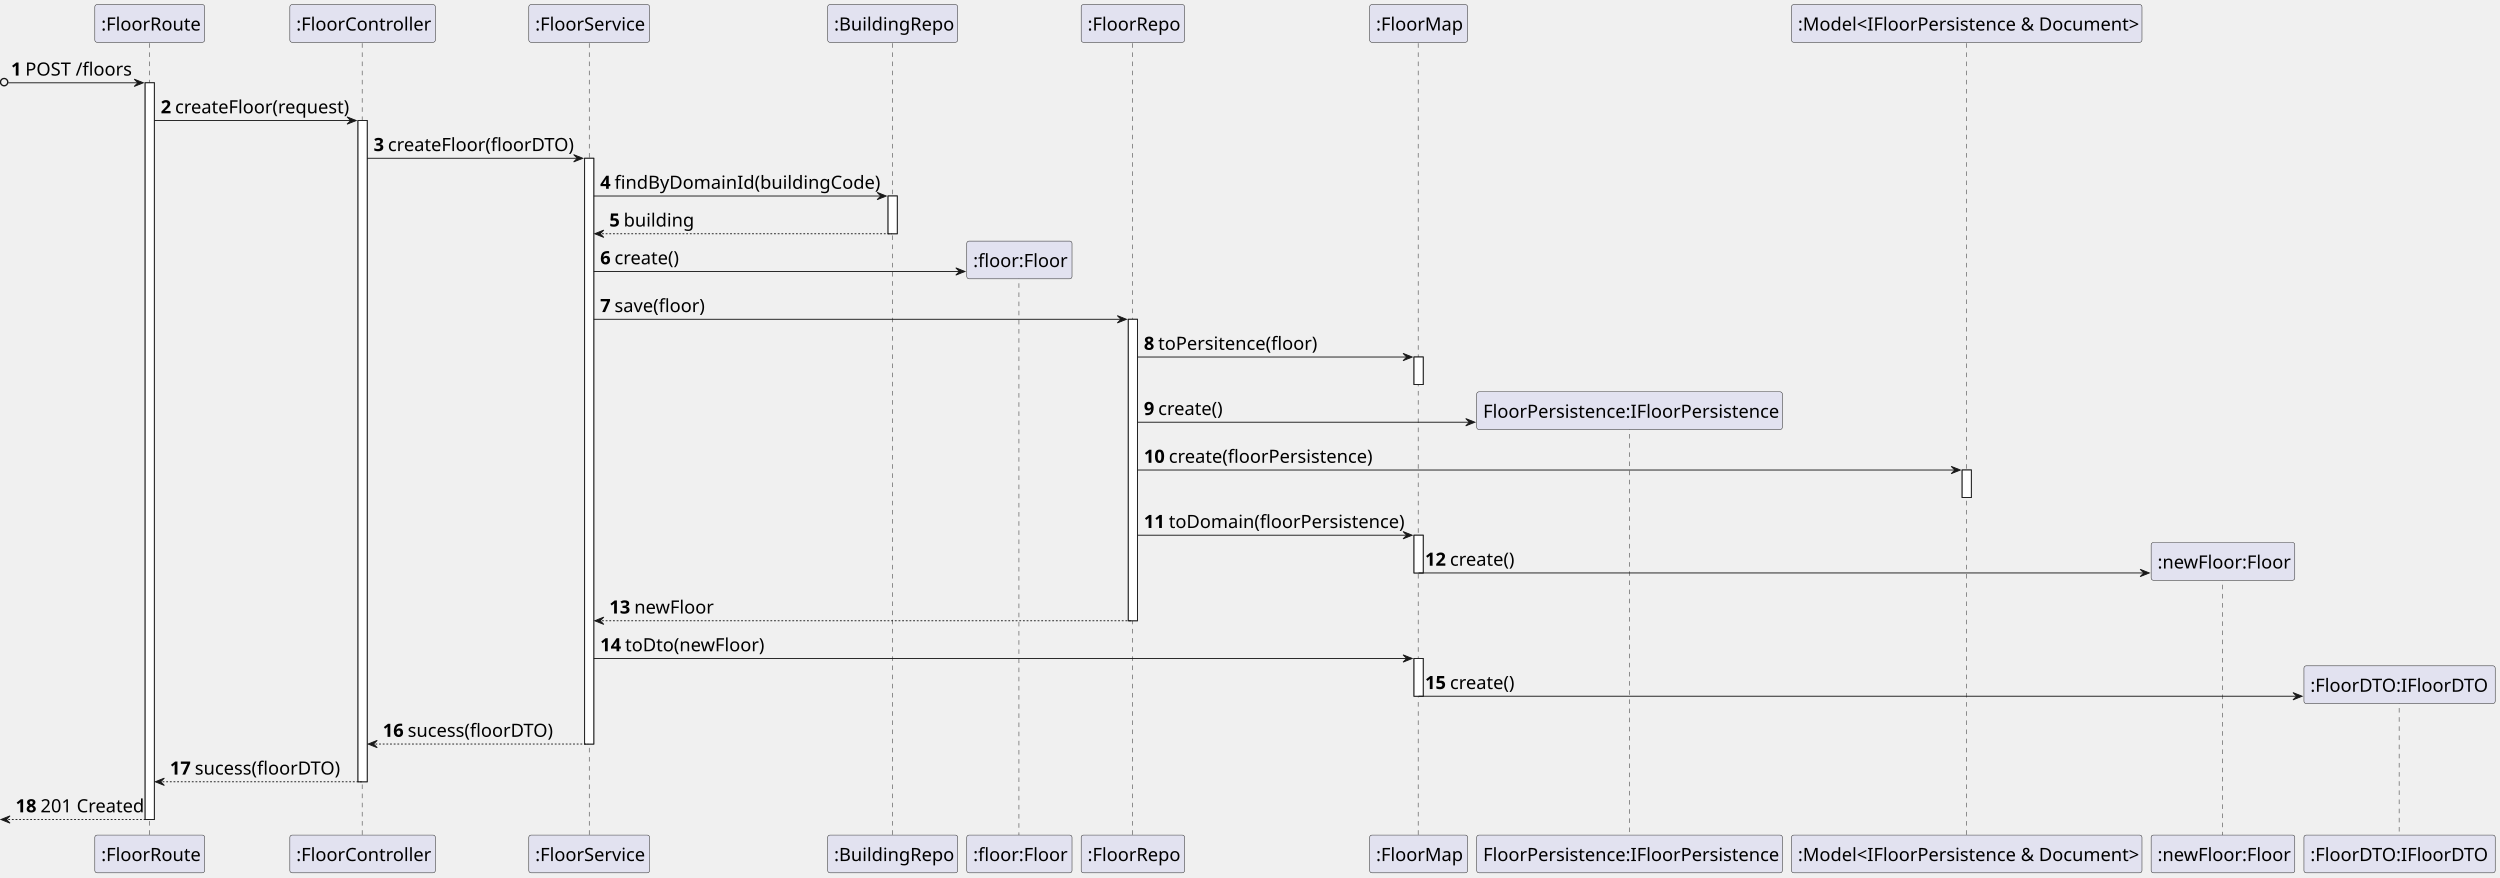
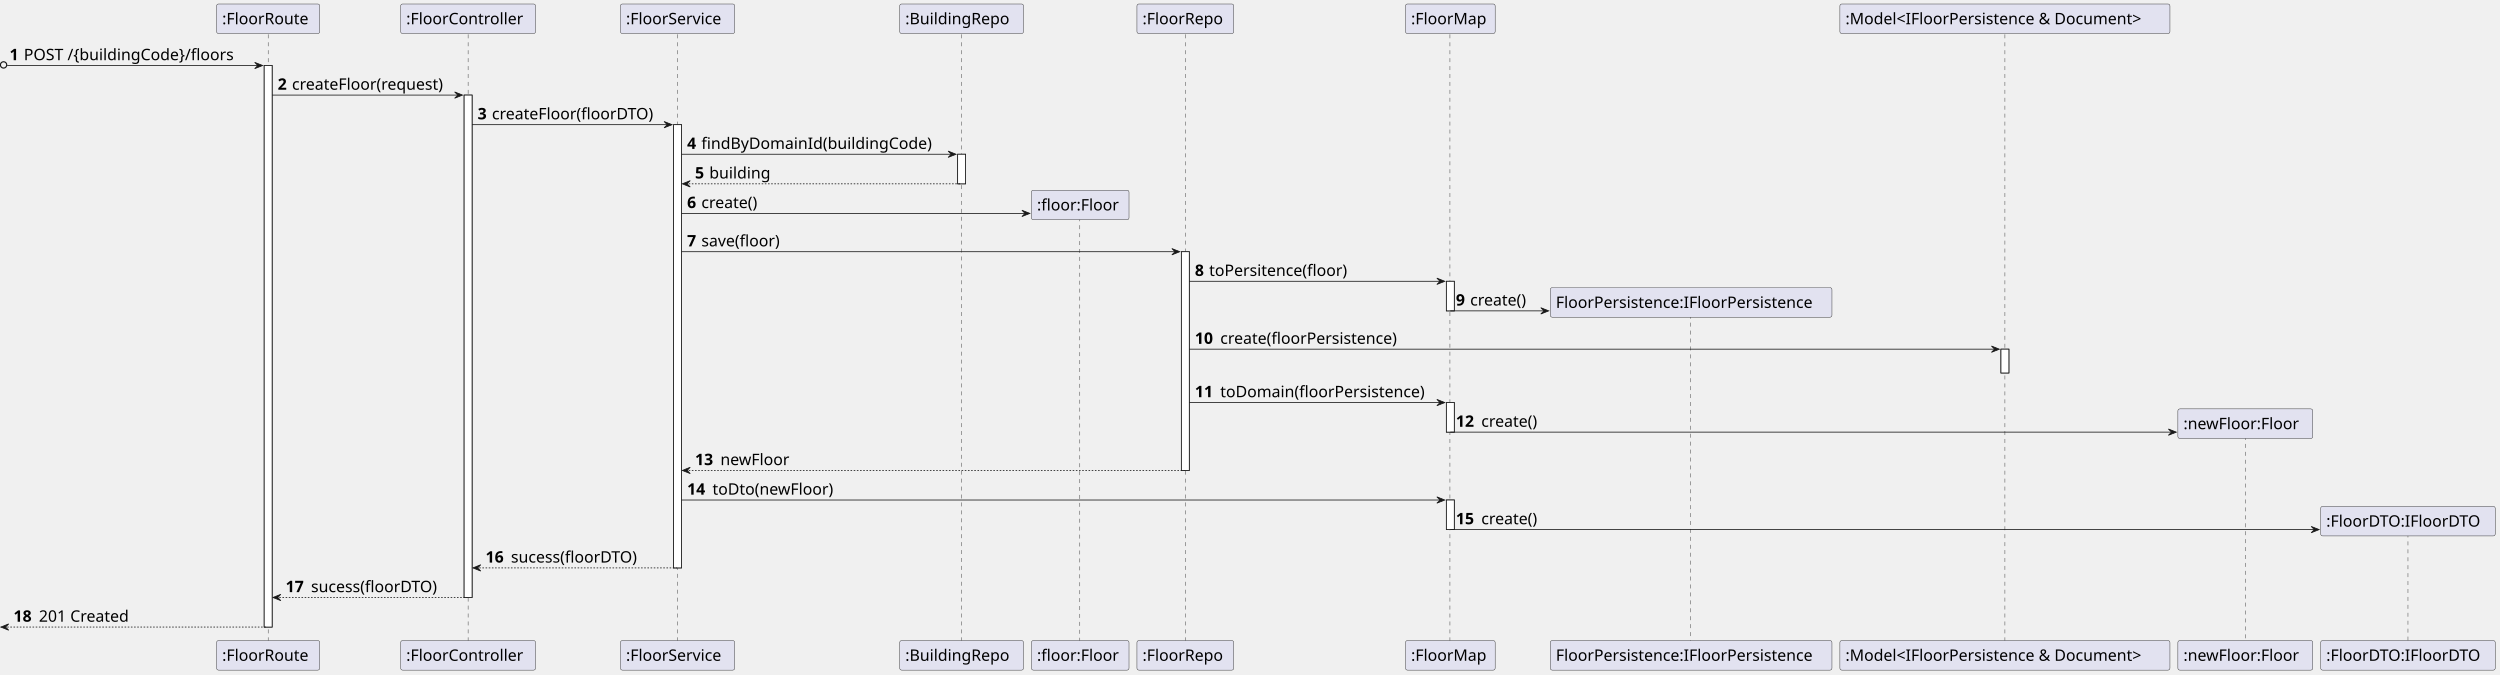
- <svg xmlns="http://www.w3.org/2000/svg" contentStyleType="text/css" height="959px" preserveAspectRatio="none" style="width:2732px;height:959px;background:#FFFFFF;" version="1.1" viewBox="0 0 2732 959" width="2732px" zoomAndPan="magnify">
+ <svg xmlns="http://www.w3.org/2000/svg" contentStyleType="text/css" height="850px" preserveAspectRatio="none" style="width:3151px;height:850px;background:#FFFFFF;" version="1.1" viewBox="0 0 3151 850" width="3151px" zoomAndPan="magnify">
  <defs />
  <g>
-     <rect fill="#FFFFFF" height="805.08" style="stroke:#181818;stroke-width:1.0;" width="10" x="158.625" y="90.48" />
-     <rect fill="#FFFFFF" height="722.6" style="stroke:#181818;stroke-width:1.0;" width="10" x="391.25" y="131.72" />
-     <rect fill="#FFFFFF" height="640.12" style="stroke:#181818;stroke-width:1.0;" width="10" x="638.875" y="172.96" />
-     <rect fill="#FFFFFF" height="41.24" style="stroke:#181818;stroke-width:1.0;" width="10" x="970.5" y="214.2" />
-     <rect fill="#FFFFFF" height="329.44" style="stroke:#181818;stroke-width:1.0;" width="10" x="1233" y="348.92" />
-     <rect fill="#FFFFFF" height="30" style="stroke:#181818;stroke-width:1.0;" width="10" x="1545.25" y="390.16" />
-     <rect fill="#FFFFFF" height="41.24" style="stroke:#181818;stroke-width:1.0;" width="10" x="1545.25" y="584.88" />
-     <rect fill="#FFFFFF" height="41.24" style="stroke:#181818;stroke-width:1.0;" width="10" x="1545.25" y="719.6" />
-     <rect fill="#FFFFFF" height="30" style="stroke:#181818;stroke-width:1.0;" width="10" x="2144.25" y="513.64" />
-     <line style="stroke:#181818;stroke-width:0.5;stroke-dasharray:5.0,5.0;" x1="163.625" x2="163.625" y1="47.24" y2="913.559" />
-     <line style="stroke:#181818;stroke-width:0.5;stroke-dasharray:5.0,5.0;" x1="395.75" x2="395.75" y1="47.24" y2="913.559" />
-     <line style="stroke:#181818;stroke-width:0.5;stroke-dasharray:5.0,5.0;" x1="643.875" x2="643.875" y1="47.24" y2="913.559" />
-     <line style="stroke:#181818;stroke-width:0.5;stroke-dasharray:5.0,5.0;" x1="975.5" x2="975.5" y1="47.24" y2="913.559" />
-     <line style="stroke:#181818;stroke-width:0.5;stroke-dasharray:5.0,5.0;" x1="1113.5" x2="1113.5" y1="299.56" y2="913.559" />
-     <line style="stroke:#181818;stroke-width:0.5;stroke-dasharray:5.0,5.0;" x1="1237.5" x2="1237.5" y1="47.24" y2="913.559" />
-     <line style="stroke:#181818;stroke-width:0.5;stroke-dasharray:5.0,5.0;" x1="1549.75" x2="1549.75" y1="47.24" y2="913.559" />
-     <line style="stroke:#181818;stroke-width:0.5;stroke-dasharray:5.0,5.0;" x1="1780.75" x2="1780.75" y1="464.28" y2="913.559" />
-     <line style="stroke:#181818;stroke-width:0.5;stroke-dasharray:5.0,5.0;" x1="2148.75" x2="2148.75" y1="47.24" y2="913.559" />
-     <line style="stroke:#181818;stroke-width:0.5;stroke-dasharray:5.0,5.0;" x1="2428.75" x2="2428.75" y1="629" y2="913.559" />
-     <line style="stroke:#181818;stroke-width:0.5;stroke-dasharray:5.0,5.0;" x1="2621.75" x2="2621.75" y1="763.72" y2="913.559" />
-     <rect fill="#E2E2F0" height="41.24" rx="2.5" ry="2.5" style="stroke:#181818;stroke-width:0.5;" width="120" x="103.625" y="5" />
-     <text fill="#000000" font-family="sans-serif" font-size="20" lengthAdjust="spacing" textLength="106" x="110.625" y="33.38">:FloorRoute</text>
-     <rect fill="#E2E2F0" height="41.24" rx="2.5" ry="2.5" style="stroke:#181818;stroke-width:0.5;" width="120" x="103.625" y="912.559" />
-     <text fill="#000000" font-family="sans-serif" font-size="20" lengthAdjust="spacing" textLength="106" x="110.625" y="940.939">:FloorRoute</text>
-     <rect fill="#E2E2F0" height="41.24" rx="2.5" ry="2.5" style="stroke:#181818;stroke-width:0.5;" width="159" x="316.75" y="5" />
-     <text fill="#000000" font-family="sans-serif" font-size="20" lengthAdjust="spacing" textLength="145" x="323.75" y="33.38">:FloorController</text>
-     <rect fill="#E2E2F0" height="41.24" rx="2.5" ry="2.5" style="stroke:#181818;stroke-width:0.5;" width="159" x="316.75" y="912.559" />
-     <text fill="#000000" font-family="sans-serif" font-size="20" lengthAdjust="spacing" textLength="145" x="323.75" y="940.939">:FloorController</text>
-     <rect fill="#E2E2F0" height="41.24" rx="2.5" ry="2.5" style="stroke:#181818;stroke-width:0.5;" width="132" x="577.875" y="5" />
-     <text fill="#000000" font-family="sans-serif" font-size="20" lengthAdjust="spacing" textLength="118" x="584.875" y="33.38">:FloorService</text>
-     <rect fill="#E2E2F0" height="41.24" rx="2.5" ry="2.5" style="stroke:#181818;stroke-width:0.5;" width="132" x="577.875" y="912.559" />
-     <text fill="#000000" font-family="sans-serif" font-size="20" lengthAdjust="spacing" textLength="118" x="584.875" y="940.939">:FloorService</text>
-     <rect fill="#E2E2F0" height="41.24" rx="2.5" ry="2.5" style="stroke:#181818;stroke-width:0.5;" width="142" x="904.5" y="5" />
-     <text fill="#000000" font-family="sans-serif" font-size="20" lengthAdjust="spacing" textLength="128" x="911.5" y="33.38">:BuildingRepo</text>
-     <rect fill="#E2E2F0" height="41.24" rx="2.5" ry="2.5" style="stroke:#181818;stroke-width:0.5;" width="142" x="904.5" y="912.559" />
-     <text fill="#000000" font-family="sans-serif" font-size="20" lengthAdjust="spacing" textLength="128" x="911.5" y="940.939">:BuildingRepo</text>
-     <rect fill="#E2E2F0" height="41.24" rx="2.5" ry="2.5" style="stroke:#181818;stroke-width:0.5;" width="115" x="1056.5" y="912.559" />
-     <text fill="#000000" font-family="sans-serif" font-size="20" lengthAdjust="spacing" textLength="101" x="1063.5" y="940.939">:floor:Floor</text>
-     <rect fill="#E2E2F0" height="41.24" rx="2.5" ry="2.5" style="stroke:#181818;stroke-width:0.5;" width="113" x="1181.5" y="5" />
-     <text fill="#000000" font-family="sans-serif" font-size="20" lengthAdjust="spacing" textLength="99" x="1188.5" y="33.38">:FloorRepo</text>
-     <rect fill="#E2E2F0" height="41.24" rx="2.5" ry="2.5" style="stroke:#181818;stroke-width:0.5;" width="113" x="1181.5" y="912.559" />
-     <text fill="#000000" font-family="sans-serif" font-size="20" lengthAdjust="spacing" textLength="99" x="1188.5" y="940.939">:FloorRepo</text>
-     <rect fill="#E2E2F0" height="41.24" rx="2.5" ry="2.5" style="stroke:#181818;stroke-width:0.5;" width="107" x="1496.75" y="5" />
-     <text fill="#000000" font-family="sans-serif" font-size="20" lengthAdjust="spacing" textLength="93" x="1503.75" y="33.38">:FloorMap</text>
-     <rect fill="#E2E2F0" height="41.24" rx="2.5" ry="2.5" style="stroke:#181818;stroke-width:0.5;" width="107" x="1496.75" y="912.559" />
-     <text fill="#000000" font-family="sans-serif" font-size="20" lengthAdjust="spacing" textLength="93" x="1503.75" y="940.939">:FloorMap</text>
-     <rect fill="#E2E2F0" height="41.24" rx="2.5" ry="2.5" style="stroke:#181818;stroke-width:0.5;" width="334" x="1613.75" y="912.559" />
-     <text fill="#000000" font-family="sans-serif" font-size="20" lengthAdjust="spacing" textLength="320" x="1620.75" y="940.939">FloorPersistence:IFloorPersistence</text>
-     <rect fill="#E2E2F0" height="41.24" rx="2.5" ry="2.5" style="stroke:#181818;stroke-width:0.5;" width="383" x="1957.75" y="5" />
-     <text fill="#000000" font-family="sans-serif" font-size="20" lengthAdjust="spacing" textLength="369" x="1964.75" y="33.38">:Model&lt;IFloorPersistence &amp; Document&gt;</text>
-     <rect fill="#E2E2F0" height="41.24" rx="2.5" ry="2.5" style="stroke:#181818;stroke-width:0.5;" width="383" x="1957.75" y="912.559" />
-     <text fill="#000000" font-family="sans-serif" font-size="20" lengthAdjust="spacing" textLength="369" x="1964.75" y="940.939">:Model&lt;IFloorPersistence &amp; Document&gt;</text>
-     <rect fill="#E2E2F0" height="41.24" rx="2.5" ry="2.5" style="stroke:#181818;stroke-width:0.5;" width="157" x="2350.75" y="912.559" />
-     <text fill="#000000" font-family="sans-serif" font-size="20" lengthAdjust="spacing" textLength="143" x="2357.75" y="940.939">:newFloor:Floor</text>
-     <rect fill="#E2E2F0" height="41.24" rx="2.5" ry="2.5" style="stroke:#181818;stroke-width:0.5;" width="209" x="2517.75" y="912.559" />
-     <text fill="#000000" font-family="sans-serif" font-size="20" lengthAdjust="spacing" textLength="195" x="2524.75" y="940.939">:FloorDTO:IFloorDTO</text>
-     <rect fill="#FFFFFF" height="805.08" style="stroke:#181818;stroke-width:1.0;" width="10" x="158.625" y="90.48" />
-     <rect fill="#FFFFFF" height="722.6" style="stroke:#181818;stroke-width:1.0;" width="10" x="391.25" y="131.72" />
-     <rect fill="#FFFFFF" height="640.12" style="stroke:#181818;stroke-width:1.0;" width="10" x="638.875" y="172.96" />
-     <rect fill="#FFFFFF" height="41.24" style="stroke:#181818;stroke-width:1.0;" width="10" x="970.5" y="214.2" />
-     <rect fill="#FFFFFF" height="329.44" style="stroke:#181818;stroke-width:1.0;" width="10" x="1233" y="348.92" />
-     <rect fill="#FFFFFF" height="30" style="stroke:#181818;stroke-width:1.0;" width="10" x="1545.25" y="390.16" />
-     <rect fill="#FFFFFF" height="41.24" style="stroke:#181818;stroke-width:1.0;" width="10" x="1545.25" y="584.88" />
-     <rect fill="#FFFFFF" height="41.24" style="stroke:#181818;stroke-width:1.0;" width="10" x="1545.25" y="719.6" />
-     <rect fill="#FFFFFF" height="30" style="stroke:#181818;stroke-width:1.0;" width="10" x="2144.25" y="513.64" />
-     <ellipse cx="4.5" cy="89.73" fill="none" rx="4" ry="4" style="stroke:#181818;stroke-width:1.5;" />
-     <polygon fill="#181818" points="146.625,86.48,156.625,90.48,146.625,94.48,150.625,90.48" style="stroke:#181818;stroke-width:1.0;" />
-     <line style="stroke:#181818;stroke-width:1.0;" x1="9" x2="152.625" y1="90.48" y2="90.48" />
-     <text fill="#000000" font-family="sans-serif" font-size="20" font-weight="bold" lengthAdjust="spacing" textLength="11.625" x="12" y="82.62">1</text>
-     <text fill="#000000" font-family="sans-serif" font-size="20" lengthAdjust="spacing" textLength="116" x="27.625" y="82.62">POST /floors</text>
-     <polygon fill="#181818" points="379.25,127.72,389.25,131.72,379.25,135.72,383.25,131.72" style="stroke:#181818;stroke-width:1.0;" />
-     <line style="stroke:#181818;stroke-width:1.0;" x1="168.625" x2="385.25" y1="131.72" y2="131.72" />
-     <text fill="#000000" font-family="sans-serif" font-size="20" font-weight="bold" lengthAdjust="spacing" textLength="11.625" x="175.625" y="123.86">2</text>
-     <text fill="#000000" font-family="sans-serif" font-size="20" lengthAdjust="spacing" textLength="188" x="191.25" y="123.86">createFloor(request)</text>
-     <polygon fill="#181818" points="626.875,168.96,636.875,172.96,626.875,176.96,630.875,172.96" style="stroke:#181818;stroke-width:1.0;" />
-     <line style="stroke:#181818;stroke-width:1.0;" x1="401.25" x2="632.875" y1="172.96" y2="172.96" />
-     <text fill="#000000" font-family="sans-serif" font-size="20" font-weight="bold" lengthAdjust="spacing" textLength="11.625" x="408.25" y="165.1">3</text>
-     <text fill="#000000" font-family="sans-serif" font-size="20" lengthAdjust="spacing" textLength="203" x="423.875" y="165.1">createFloor(floorDTO)</text>
-     <polygon fill="#181818" points="958.5,210.2,968.5,214.2,958.5,218.2,962.5,214.2" style="stroke:#181818;stroke-width:1.0;" />
-     <line style="stroke:#181818;stroke-width:1.0;" x1="648.875" x2="964.5" y1="214.2" y2="214.2" />
-     <text fill="#000000" font-family="sans-serif" font-size="20" font-weight="bold" lengthAdjust="spacing" textLength="11.625" x="655.875" y="206.34">4</text>
-     <text fill="#000000" font-family="sans-serif" font-size="20" lengthAdjust="spacing" textLength="287" x="671.5" y="206.34">findByDomainId(buildingCode)</text>
-     <polygon fill="#181818" points="659.875,251.44,649.875,255.44,659.875,259.44,655.875,255.44" style="stroke:#181818;stroke-width:1.0;" />
-     <line style="stroke:#181818;stroke-width:1.0;stroke-dasharray:2.0,2.0;" x1="653.875" x2="974.5" y1="255.44" y2="255.44" />
-     <text fill="#000000" font-family="sans-serif" font-size="20" font-weight="bold" lengthAdjust="spacing" textLength="11.625" x="665.875" y="247.58">5</text>
-     <text fill="#000000" font-family="sans-serif" font-size="20" lengthAdjust="spacing" textLength="75" x="681.5" y="247.58">building</text>
-     <polygon fill="#181818" points="1044.5,292.68,1054.5,296.68,1044.5,300.68,1048.5,296.68" style="stroke:#181818;stroke-width:1.0;" />
-     <line style="stroke:#181818;stroke-width:1.0;" x1="648.875" x2="1050.5" y1="296.68" y2="296.68" />
-     <text fill="#000000" font-family="sans-serif" font-size="20" font-weight="bold" lengthAdjust="spacing" textLength="11.625" x="655.875" y="288.82">6</text>
-     <text fill="#000000" font-family="sans-serif" font-size="20" lengthAdjust="spacing" textLength="70" x="671.5" y="288.82">create()</text>
-     <rect fill="#E2E2F0" height="41.24" rx="2.5" ry="2.5" style="stroke:#181818;stroke-width:0.5;" width="115" x="1056.5" y="263.44" />
-     <text fill="#000000" font-family="sans-serif" font-size="20" lengthAdjust="spacing" textLength="101" x="1063.5" y="291.82">:floor:Floor</text>
-     <polygon fill="#181818" points="1221,344.92,1231,348.92,1221,352.92,1225,348.92" style="stroke:#181818;stroke-width:1.0;" />
-     <line style="stroke:#181818;stroke-width:1.0;" x1="648.875" x2="1227" y1="348.92" y2="348.92" />
-     <text fill="#000000" font-family="sans-serif" font-size="20" font-weight="bold" lengthAdjust="spacing" textLength="11.625" x="655.875" y="341.06">7</text>
-     <text fill="#000000" font-family="sans-serif" font-size="20" lengthAdjust="spacing" textLength="98" x="671.5" y="341.06">save(floor)</text>
-     <polygon fill="#181818" points="1533.25,386.16,1543.25,390.16,1533.25,394.16,1537.25,390.16" style="stroke:#181818;stroke-width:1.0;" />
-     <line style="stroke:#181818;stroke-width:1.0;" x1="1243" x2="1539.25" y1="390.16" y2="390.16" />
-     <text fill="#000000" font-family="sans-serif" font-size="20" font-weight="bold" lengthAdjust="spacing" textLength="11.625" x="1250" y="382.3">8</text>
-     <text fill="#000000" font-family="sans-serif" font-size="20" lengthAdjust="spacing" textLength="172" x="1265.625" y="382.3">toPersitence(floor)</text>
-     <polygon fill="#181818" points="1601.75,457.4,1611.75,461.4,1601.75,465.4,1605.75,461.4" style="stroke:#181818;stroke-width:1.0;" />
-     <line style="stroke:#181818;stroke-width:1.0;" x1="1243" x2="1607.75" y1="461.4" y2="461.4" />
-     <text fill="#000000" font-family="sans-serif" font-size="20" font-weight="bold" lengthAdjust="spacing" textLength="11.625" x="1250" y="453.54">9</text>
-     <text fill="#000000" font-family="sans-serif" font-size="20" lengthAdjust="spacing" textLength="70" x="1265.625" y="453.54">create()</text>
-     <rect fill="#E2E2F0" height="41.24" rx="2.5" ry="2.5" style="stroke:#181818;stroke-width:0.5;" width="334" x="1613.75" y="428.16" />
-     <text fill="#000000" font-family="sans-serif" font-size="20" lengthAdjust="spacing" textLength="320" x="1620.75" y="456.54">FloorPersistence:IFloorPersistence</text>
-     <polygon fill="#181818" points="2132.25,509.64,2142.25,513.64,2132.25,517.64,2136.25,513.64" style="stroke:#181818;stroke-width:1.0;" />
-     <line style="stroke:#181818;stroke-width:1.0;" x1="1243" x2="2138.25" y1="513.64" y2="513.64" />
-     <text fill="#000000" font-family="sans-serif" font-size="20" font-weight="bold" lengthAdjust="spacing" textLength="23.25" x="1250" y="505.78">10</text>
-     <text fill="#000000" font-family="sans-serif" font-size="20" lengthAdjust="spacing" textLength="221" x="1277.25" y="505.78">create(floorPersistence)</text>
-     <polygon fill="#181818" points="1533.25,580.88,1543.25,584.88,1533.25,588.88,1537.25,584.88" style="stroke:#181818;stroke-width:1.0;" />
-     <line style="stroke:#181818;stroke-width:1.0;" x1="1243" x2="1539.25" y1="584.88" y2="584.88" />
-     <text fill="#000000" font-family="sans-serif" font-size="20" font-weight="bold" lengthAdjust="spacing" textLength="23.25" x="1250" y="577.02">11</text>
-     <text fill="#000000" font-family="sans-serif" font-size="20" lengthAdjust="spacing" textLength="256" x="1277.25" y="577.02">toDomain(floorPersistence)</text>
-     <polygon fill="#181818" points="2338.75,622.12,2348.75,626.12,2338.75,630.12,2342.75,626.12" style="stroke:#181818;stroke-width:1.0;" />
-     <line style="stroke:#181818;stroke-width:1.0;" x1="1550.25" x2="2344.75" y1="626.12" y2="626.12" />
-     <text fill="#000000" font-family="sans-serif" font-size="20" font-weight="bold" lengthAdjust="spacing" textLength="23.25" x="1557.25" y="618.26">12</text>
-     <text fill="#000000" font-family="sans-serif" font-size="20" lengthAdjust="spacing" textLength="70" x="1584.5" y="618.26">create()</text>
-     <rect fill="#E2E2F0" height="41.24" rx="2.5" ry="2.5" style="stroke:#181818;stroke-width:0.5;" width="157" x="2350.75" y="592.88" />
-     <text fill="#000000" font-family="sans-serif" font-size="20" lengthAdjust="spacing" textLength="143" x="2357.75" y="621.26">:newFloor:Floor</text>
-     <polygon fill="#181818" points="659.875,674.36,649.875,678.36,659.875,682.36,655.875,678.36" style="stroke:#181818;stroke-width:1.0;" />
-     <line style="stroke:#181818;stroke-width:1.0;stroke-dasharray:2.0,2.0;" x1="653.875" x2="1237" y1="678.36" y2="678.36" />
-     <text fill="#000000" font-family="sans-serif" font-size="20" font-weight="bold" lengthAdjust="spacing" textLength="23.25" x="665.875" y="670.5">13</text>
-     <text fill="#000000" font-family="sans-serif" font-size="20" lengthAdjust="spacing" textLength="86" x="693.125" y="670.5">newFloor</text>
-     <polygon fill="#181818" points="1533.25,715.6,1543.25,719.6,1533.25,723.6,1537.25,719.6" style="stroke:#181818;stroke-width:1.0;" />
-     <line style="stroke:#181818;stroke-width:1.0;" x1="648.875" x2="1539.25" y1="719.6" y2="719.6" />
-     <text fill="#000000" font-family="sans-serif" font-size="20" font-weight="bold" lengthAdjust="spacing" textLength="23.25" x="655.875" y="711.74">14</text>
-     <text fill="#000000" font-family="sans-serif" font-size="20" lengthAdjust="spacing" textLength="151" x="683.125" y="711.74">toDto(newFloor)</text>
-     <polygon fill="#181818" points="2505.75,756.84,2515.75,760.84,2505.75,764.84,2509.75,760.84" style="stroke:#181818;stroke-width:1.0;" />
-     <line style="stroke:#181818;stroke-width:1.0;" x1="1550.25" x2="2511.75" y1="760.84" y2="760.84" />
-     <text fill="#000000" font-family="sans-serif" font-size="20" font-weight="bold" lengthAdjust="spacing" textLength="23.25" x="1557.25" y="752.98">15</text>
-     <text fill="#000000" font-family="sans-serif" font-size="20" lengthAdjust="spacing" textLength="70" x="1584.5" y="752.98">create()</text>
-     <rect fill="#E2E2F0" height="41.24" rx="2.5" ry="2.5" style="stroke:#181818;stroke-width:0.5;" width="209" x="2517.75" y="727.6" />
-     <text fill="#000000" font-family="sans-serif" font-size="20" lengthAdjust="spacing" textLength="195" x="2524.75" y="755.98">:FloorDTO:IFloorDTO</text>
-     <polygon fill="#181818" points="412.25,809.08,402.25,813.08,412.25,817.08,408.25,813.08" style="stroke:#181818;stroke-width:1.0;" />
-     <line style="stroke:#181818;stroke-width:1.0;stroke-dasharray:2.0,2.0;" x1="406.25" x2="642.875" y1="813.08" y2="813.08" />
-     <text fill="#000000" font-family="sans-serif" font-size="20" font-weight="bold" lengthAdjust="spacing" textLength="23.25" x="418.25" y="805.22">16</text>
-     <text fill="#000000" font-family="sans-serif" font-size="20" lengthAdjust="spacing" textLength="161" x="445.5" y="805.22">sucess(floorDTO)</text>
-     <polygon fill="#181818" points="179.625,850.319,169.625,854.319,179.625,858.319,175.625,854.319" style="stroke:#181818;stroke-width:1.0;" />
-     <line style="stroke:#181818;stroke-width:1.0;stroke-dasharray:2.0,2.0;" x1="173.625" x2="395.25" y1="854.319" y2="854.319" />
-     <text fill="#000000" font-family="sans-serif" font-size="20" font-weight="bold" lengthAdjust="spacing" textLength="23.25" x="185.625" y="846.46">17</text>
-     <text fill="#000000" font-family="sans-serif" font-size="20" lengthAdjust="spacing" textLength="161" x="212.875" y="846.46">sucess(floorDTO)</text>
-     <polygon fill="#181818" points="11,891.559,1,895.559,11,899.559,7,895.559" style="stroke:#181818;stroke-width:1.0;" />
-     <line style="stroke:#181818;stroke-width:1.0;stroke-dasharray:2.0,2.0;" x1="5" x2="162.625" y1="895.559" y2="895.559" />
-     <text fill="#000000" font-family="sans-serif" font-size="20" font-weight="bold" lengthAdjust="spacing" textLength="23.25" x="17" y="887.699">18</text>
-     <text fill="#000000" font-family="sans-serif" font-size="20" lengthAdjust="spacing" textLength="111" x="44.25" y="887.699">201 Created</text>
+     <rect fill="#FFFFFF" height="707.781" style="stroke:#181818;stroke-width:1.0;" width="10" x="333" y="82.562" />
+     <rect fill="#FFFFFF" height="633.219" style="stroke:#181818;stroke-width:1.0;" width="10" x="585" y="119.844" />
+     <rect fill="#FFFFFF" height="558.656" style="stroke:#181818;stroke-width:1.0;" width="10" x="849" y="157.125" />
+     <rect fill="#FFFFFF" height="37.281" style="stroke:#181818;stroke-width:1.0;" width="10" x="1207" y="194.406" />
+     <rect fill="#FFFFFF" height="275.688" style="stroke:#181818;stroke-width:1.0;" width="10" x="1489" y="317.25" />
+     <rect fill="#FFFFFF" height="37.281" style="stroke:#181818;stroke-width:1.0;" width="10" x="1823" y="354.531" />
+     <rect fill="#FFFFFF" height="37.281" style="stroke:#181818;stroke-width:1.0;" width="10" x="1823" y="507.375" />
+     <rect fill="#FFFFFF" height="37.281" style="stroke:#181818;stroke-width:1.0;" width="10" x="1823" y="630.219" />
+     <rect fill="#FFFFFF" height="30" style="stroke:#181818;stroke-width:1.0;" width="10" x="2522" y="440.094" />
+     <line style="stroke:#181818;stroke-width:0.5;stroke-dasharray:5.0,5.0;" x1="338" x2="338" y1="43.281" y2="808.344" />
+     <line style="stroke:#181818;stroke-width:0.5;stroke-dasharray:5.0,5.0;" x1="590" x2="590" y1="43.281" y2="808.344" />
+     <line style="stroke:#181818;stroke-width:0.5;stroke-dasharray:5.0,5.0;" x1="854" x2="854" y1="43.281" y2="808.344" />
+     <line style="stroke:#181818;stroke-width:0.5;stroke-dasharray:5.0,5.0;" x1="1212" x2="1212" y1="43.281" y2="808.344" />
+     <line style="stroke:#181818;stroke-width:0.5;stroke-dasharray:5.0,5.0;" x1="1361" x2="1361" y1="273.828" y2="808.344" />
+     <line style="stroke:#181818;stroke-width:0.5;stroke-dasharray:5.0,5.0;" x1="1494" x2="1494" y1="43.281" y2="808.344" />
+     <line style="stroke:#181818;stroke-width:0.5;stroke-dasharray:5.0,5.0;" x1="1827.5" x2="1827.5" y1="43.281" y2="808.344" />
+     <line style="stroke:#181818;stroke-width:0.5;stroke-dasharray:5.0,5.0;" x1="2131" x2="2131" y1="396.672" y2="808.344" />
+     <line style="stroke:#181818;stroke-width:0.5;stroke-dasharray:5.0,5.0;" x1="2527" x2="2527" y1="43.281" y2="808.344" />
+     <line style="stroke:#181818;stroke-width:0.5;stroke-dasharray:5.0,5.0;" x1="2830" x2="2830" y1="549.516" y2="808.344" />
+     <line style="stroke:#181818;stroke-width:0.5;stroke-dasharray:5.0,5.0;" x1="3035" x2="3035" y1="672.359" y2="808.344" />
+     <rect fill="#E2E2F0" height="37.281" rx="2.5" ry="2.5" style="stroke:#181818;stroke-width:0.5;" width="130" x="273" y="5" />
+     <text fill="#000000" font-family="sans-serif" font-size="20" lengthAdjust="spacing" textLength="116" x="280" y="30.564">:FloorRoute</text>
+     <rect fill="#E2E2F0" height="37.281" rx="2.5" ry="2.5" style="stroke:#181818;stroke-width:0.5;" width="130" x="273" y="807.344" />
+     <text fill="#000000" font-family="sans-serif" font-size="20" lengthAdjust="spacing" textLength="116" x="280" y="832.908">:FloorRoute</text>
+     <rect fill="#E2E2F0" height="37.281" rx="2.5" ry="2.5" style="stroke:#181818;stroke-width:0.5;" width="170" x="505" y="5" />
+     <text fill="#000000" font-family="sans-serif" font-size="20" lengthAdjust="spacing" textLength="156" x="512" y="30.564">:FloorController</text>
+     <rect fill="#E2E2F0" height="37.281" rx="2.5" ry="2.5" style="stroke:#181818;stroke-width:0.5;" width="170" x="505" y="807.344" />
+     <text fill="#000000" font-family="sans-serif" font-size="20" lengthAdjust="spacing" textLength="156" x="512" y="832.908">:FloorController</text>
+     <rect fill="#E2E2F0" height="37.281" rx="2.5" ry="2.5" style="stroke:#181818;stroke-width:0.5;" width="144" x="782" y="5" />
+     <text fill="#000000" font-family="sans-serif" font-size="20" lengthAdjust="spacing" textLength="130" x="789" y="30.564">:FloorService</text>
+     <rect fill="#E2E2F0" height="37.281" rx="2.5" ry="2.5" style="stroke:#181818;stroke-width:0.5;" width="144" x="782" y="807.344" />
+     <text fill="#000000" font-family="sans-serif" font-size="20" lengthAdjust="spacing" textLength="130" x="789" y="832.908">:FloorService</text>
+     <rect fill="#E2E2F0" height="37.281" rx="2.5" ry="2.5" style="stroke:#181818;stroke-width:0.5;" width="156" x="1134" y="5" />
+     <text fill="#000000" font-family="sans-serif" font-size="20" lengthAdjust="spacing" textLength="142" x="1141" y="30.564">:BuildingRepo</text>
+     <rect fill="#E2E2F0" height="37.281" rx="2.5" ry="2.5" style="stroke:#181818;stroke-width:0.5;" width="156" x="1134" y="807.344" />
+     <text fill="#000000" font-family="sans-serif" font-size="20" lengthAdjust="spacing" textLength="142" x="1141" y="832.908">:BuildingRepo</text>
+     <rect fill="#E2E2F0" height="37.281" rx="2.5" ry="2.5" style="stroke:#181818;stroke-width:0.5;" width="123" x="1300" y="807.344" />
+     <text fill="#000000" font-family="sans-serif" font-size="20" lengthAdjust="spacing" textLength="109" x="1307" y="832.908">:floor:Floor</text>
+     <rect fill="#E2E2F0" height="37.281" rx="2.5" ry="2.5" style="stroke:#181818;stroke-width:0.5;" width="122" x="1433" y="5" />
+     <text fill="#000000" font-family="sans-serif" font-size="20" lengthAdjust="spacing" textLength="108" x="1440" y="30.564">:FloorRepo</text>
+     <rect fill="#E2E2F0" height="37.281" rx="2.5" ry="2.5" style="stroke:#181818;stroke-width:0.5;" width="122" x="1433" y="807.344" />
+     <text fill="#000000" font-family="sans-serif" font-size="20" lengthAdjust="spacing" textLength="108" x="1440" y="832.908">:FloorRepo</text>
+     <rect fill="#E2E2F0" height="37.281" rx="2.5" ry="2.5" style="stroke:#181818;stroke-width:0.5;" width="113" x="1771.5" y="5" />
+     <text fill="#000000" font-family="sans-serif" font-size="20" lengthAdjust="spacing" textLength="99" x="1778.5" y="30.564">:FloorMap</text>
+     <rect fill="#E2E2F0" height="37.281" rx="2.5" ry="2.5" style="stroke:#181818;stroke-width:0.5;" width="113" x="1771.5" y="807.344" />
+     <text fill="#000000" font-family="sans-serif" font-size="20" lengthAdjust="spacing" textLength="99" x="1778.5" y="832.908">:FloorMap</text>
+     <rect fill="#E2E2F0" height="37.281" rx="2.5" ry="2.5" style="stroke:#181818;stroke-width:0.5;" width="355" x="1954" y="807.344" />
+     <text fill="#000000" font-family="sans-serif" font-size="20" lengthAdjust="spacing" textLength="341" x="1961" y="832.908">FloorPersistence:IFloorPersistence</text>
+     <rect fill="#E2E2F0" height="37.281" rx="2.5" ry="2.5" style="stroke:#181818;stroke-width:0.5;" width="416" x="2319" y="5" />
+     <text fill="#000000" font-family="sans-serif" font-size="20" lengthAdjust="spacing" textLength="402" x="2326" y="30.564">:Model&lt;IFloorPersistence &amp; Document&gt;</text>
+     <rect fill="#E2E2F0" height="37.281" rx="2.5" ry="2.5" style="stroke:#181818;stroke-width:0.5;" width="416" x="2319" y="807.344" />
+     <text fill="#000000" font-family="sans-serif" font-size="20" lengthAdjust="spacing" textLength="402" x="2326" y="832.908">:Model&lt;IFloorPersistence &amp; Document&gt;</text>
+     <rect fill="#E2E2F0" height="37.281" rx="2.5" ry="2.5" style="stroke:#181818;stroke-width:0.5;" width="170" x="2745" y="807.344" />
+     <text fill="#000000" font-family="sans-serif" font-size="20" lengthAdjust="spacing" textLength="156" x="2752" y="832.908">:newFloor:Floor</text>
+     <rect fill="#E2E2F0" height="37.281" rx="2.5" ry="2.5" style="stroke:#181818;stroke-width:0.5;" width="220" x="2925" y="807.344" />
+     <text fill="#000000" font-family="sans-serif" font-size="20" lengthAdjust="spacing" textLength="206" x="2932" y="832.908">:FloorDTO:IFloorDTO</text>
+     <rect fill="#FFFFFF" height="707.781" style="stroke:#181818;stroke-width:1.0;" width="10" x="333" y="82.562" />
+     <rect fill="#FFFFFF" height="633.219" style="stroke:#181818;stroke-width:1.0;" width="10" x="585" y="119.844" />
+     <rect fill="#FFFFFF" height="558.656" style="stroke:#181818;stroke-width:1.0;" width="10" x="849" y="157.125" />
+     <rect fill="#FFFFFF" height="37.281" style="stroke:#181818;stroke-width:1.0;" width="10" x="1207" y="194.406" />
+     <rect fill="#FFFFFF" height="275.688" style="stroke:#181818;stroke-width:1.0;" width="10" x="1489" y="317.25" />
+     <rect fill="#FFFFFF" height="37.281" style="stroke:#181818;stroke-width:1.0;" width="10" x="1823" y="354.531" />
+     <rect fill="#FFFFFF" height="37.281" style="stroke:#181818;stroke-width:1.0;" width="10" x="1823" y="507.375" />
+     <rect fill="#FFFFFF" height="37.281" style="stroke:#181818;stroke-width:1.0;" width="10" x="1823" y="630.219" />
+     <rect fill="#FFFFFF" height="30" style="stroke:#181818;stroke-width:1.0;" width="10" x="2522" y="440.094" />
+     <ellipse cx="4.5" cy="81.812" fill="none" rx="4" ry="4" style="stroke:#181818;stroke-width:1.5;" />
+     <polygon fill="#181818" points="321,78.562,331,82.562,321,86.562,325,82.562" style="stroke:#181818;stroke-width:1.0;" />
+     <line style="stroke:#181818;stroke-width:1.0;" x1="9" x2="327" y1="82.562" y2="82.562" />
+     <text fill="#000000" font-family="sans-serif" font-size="20" font-weight="bold" lengthAdjust="spacing" textLength="14" x="12" y="75.846">1</text>
+     <text fill="#000000" font-family="sans-serif" font-size="20" lengthAdjust="spacing" textLength="288" x="30" y="75.846">POST /{buildingCode}/floors</text>
+     <polygon fill="#181818" points="573,115.844,583,119.844,573,123.844,577,119.844" style="stroke:#181818;stroke-width:1.0;" />
+     <line style="stroke:#181818;stroke-width:1.0;" x1="343" x2="579" y1="119.844" y2="119.844" />
+     <text fill="#000000" font-family="sans-serif" font-size="20" font-weight="bold" lengthAdjust="spacing" textLength="14" x="350" y="113.127">2</text>
+     <text fill="#000000" font-family="sans-serif" font-size="20" lengthAdjust="spacing" textLength="205" x="368" y="113.127">createFloor(request)</text>
+     <polygon fill="#181818" points="837,153.125,847,157.125,837,161.125,841,157.125" style="stroke:#181818;stroke-width:1.0;" />
+     <line style="stroke:#181818;stroke-width:1.0;" x1="595" x2="843" y1="157.125" y2="157.125" />
+     <text fill="#000000" font-family="sans-serif" font-size="20" font-weight="bold" lengthAdjust="spacing" textLength="14" x="602" y="150.408">3</text>
+     <text fill="#000000" font-family="sans-serif" font-size="20" lengthAdjust="spacing" textLength="217" x="620" y="150.408">createFloor(floorDTO)</text>
+     <polygon fill="#181818" points="1195,190.406,1205,194.406,1195,198.406,1199,194.406" style="stroke:#181818;stroke-width:1.0;" />
+     <line style="stroke:#181818;stroke-width:1.0;" x1="859" x2="1201" y1="194.406" y2="194.406" />
+     <text fill="#000000" font-family="sans-serif" font-size="20" font-weight="bold" lengthAdjust="spacing" textLength="14" x="866" y="187.69">4</text>
+     <text fill="#000000" font-family="sans-serif" font-size="20" lengthAdjust="spacing" textLength="311" x="884" y="187.69">findByDomainId(buildingCode)</text>
+     <polygon fill="#181818" points="870,227.688,860,231.688,870,235.688,866,231.688" style="stroke:#181818;stroke-width:1.0;" />
+     <line style="stroke:#181818;stroke-width:1.0;stroke-dasharray:2.0,2.0;" x1="864" x2="1211" y1="231.688" y2="231.688" />
+     <text fill="#000000" font-family="sans-serif" font-size="20" font-weight="bold" lengthAdjust="spacing" textLength="14" x="876" y="224.971">5</text>
+     <text fill="#000000" font-family="sans-serif" font-size="20" lengthAdjust="spacing" textLength="83" x="894" y="224.971">building</text>
+     <polygon fill="#181818" points="1288,264.969,1298,268.969,1288,272.969,1292,268.969" style="stroke:#181818;stroke-width:1.0;" />
+     <line style="stroke:#181818;stroke-width:1.0;" x1="859" x2="1294" y1="268.969" y2="268.969" />
+     <text fill="#000000" font-family="sans-serif" font-size="20" font-weight="bold" lengthAdjust="spacing" textLength="14" x="866" y="262.252">6</text>
+     <text fill="#000000" font-family="sans-serif" font-size="20" lengthAdjust="spacing" textLength="79" x="884" y="262.252">create()</text>
+     <rect fill="#E2E2F0" height="37.281" rx="2.5" ry="2.5" style="stroke:#181818;stroke-width:0.5;" width="123" x="1300" y="239.688" />
+     <text fill="#000000" font-family="sans-serif" font-size="20" lengthAdjust="spacing" textLength="109" x="1307" y="265.252">:floor:Floor</text>
+     <polygon fill="#181818" points="1477,313.25,1487,317.25,1477,321.25,1481,317.25" style="stroke:#181818;stroke-width:1.0;" />
+     <line style="stroke:#181818;stroke-width:1.0;" x1="859" x2="1483" y1="317.25" y2="317.25" />
+     <text fill="#000000" font-family="sans-serif" font-size="20" font-weight="bold" lengthAdjust="spacing" textLength="14" x="866" y="310.533">7</text>
+     <text fill="#000000" font-family="sans-serif" font-size="20" lengthAdjust="spacing" textLength="106" x="884" y="310.533">save(floor)</text>
+     <polygon fill="#181818" points="1811,350.531,1821,354.531,1811,358.531,1815,354.531" style="stroke:#181818;stroke-width:1.0;" />
+     <line style="stroke:#181818;stroke-width:1.0;" x1="1499" x2="1817" y1="354.531" y2="354.531" />
+     <text fill="#000000" font-family="sans-serif" font-size="20" font-weight="bold" lengthAdjust="spacing" textLength="14" x="1506" y="347.815">8</text>
+     <text fill="#000000" font-family="sans-serif" font-size="20" lengthAdjust="spacing" textLength="185" x="1524" y="347.815">toPersitence(floor)</text>
+     <polygon fill="#181818" points="1942,387.812,1952,391.812,1942,395.812,1946,391.812" style="stroke:#181818;stroke-width:1.0;" />
+     <line style="stroke:#181818;stroke-width:1.0;" x1="1828" x2="1948" y1="391.812" y2="391.812" />
+     <text fill="#000000" font-family="sans-serif" font-size="20" font-weight="bold" lengthAdjust="spacing" textLength="14" x="1835" y="385.096">9</text>
+     <text fill="#000000" font-family="sans-serif" font-size="20" lengthAdjust="spacing" textLength="79" x="1853" y="385.096">create()</text>
+     <rect fill="#E2E2F0" height="37.281" rx="2.5" ry="2.5" style="stroke:#181818;stroke-width:0.5;" width="355" x="1954" y="362.531" />
+     <text fill="#000000" font-family="sans-serif" font-size="20" lengthAdjust="spacing" textLength="341" x="1961" y="388.096">FloorPersistence:IFloorPersistence</text>
+     <polygon fill="#181818" points="2510,436.094,2520,440.094,2510,444.094,2514,440.094" style="stroke:#181818;stroke-width:1.0;" />
+     <line style="stroke:#181818;stroke-width:1.0;" x1="1499" x2="2516" y1="440.094" y2="440.094" />
+     <text fill="#000000" font-family="sans-serif" font-size="20" font-weight="bold" lengthAdjust="spacing" textLength="28" x="1506" y="433.377">10</text>
+     <text fill="#000000" font-family="sans-serif" font-size="20" lengthAdjust="spacing" textLength="238" x="1538" y="433.377">create(floorPersistence)</text>
+     <polygon fill="#181818" points="1811,503.375,1821,507.375,1811,511.375,1815,507.375" style="stroke:#181818;stroke-width:1.0;" />
+     <line style="stroke:#181818;stroke-width:1.0;" x1="1499" x2="1817" y1="507.375" y2="507.375" />
+     <text fill="#000000" font-family="sans-serif" font-size="20" font-weight="bold" lengthAdjust="spacing" textLength="28" x="1506" y="500.658">11</text>
+     <text fill="#000000" font-family="sans-serif" font-size="20" lengthAdjust="spacing" textLength="273" x="1538" y="500.658">toDomain(floorPersistence)</text>
+     <polygon fill="#181818" points="2733,540.656,2743,544.656,2733,548.656,2737,544.656" style="stroke:#181818;stroke-width:1.0;" />
+     <line style="stroke:#181818;stroke-width:1.0;" x1="1828" x2="2739" y1="544.656" y2="544.656" />
+     <text fill="#000000" font-family="sans-serif" font-size="20" font-weight="bold" lengthAdjust="spacing" textLength="28" x="1835" y="537.939">12</text>
+     <text fill="#000000" font-family="sans-serif" font-size="20" lengthAdjust="spacing" textLength="79" x="1867" y="537.939">create()</text>
+     <rect fill="#E2E2F0" height="37.281" rx="2.5" ry="2.5" style="stroke:#181818;stroke-width:0.5;" width="170" x="2745" y="515.375" />
+     <text fill="#000000" font-family="sans-serif" font-size="20" lengthAdjust="spacing" textLength="156" x="2752" y="540.939">:newFloor:Floor</text>
+     <polygon fill="#181818" points="870,588.938,860,592.938,870,596.938,866,592.938" style="stroke:#181818;stroke-width:1.0;" />
+     <line style="stroke:#181818;stroke-width:1.0;stroke-dasharray:2.0,2.0;" x1="864" x2="1493" y1="592.938" y2="592.938" />
+     <text fill="#000000" font-family="sans-serif" font-size="20" font-weight="bold" lengthAdjust="spacing" textLength="28" x="876" y="586.221">13</text>
+     <text fill="#000000" font-family="sans-serif" font-size="20" lengthAdjust="spacing" textLength="92" x="908" y="586.221">newFloor</text>
+     <polygon fill="#181818" points="1811,626.219,1821,630.219,1811,634.219,1815,630.219" style="stroke:#181818;stroke-width:1.0;" />
+     <line style="stroke:#181818;stroke-width:1.0;" x1="859" x2="1817" y1="630.219" y2="630.219" />
+     <text fill="#000000" font-family="sans-serif" font-size="20" font-weight="bold" lengthAdjust="spacing" textLength="28" x="866" y="623.502">14</text>
+     <text fill="#000000" font-family="sans-serif" font-size="20" lengthAdjust="spacing" textLength="163" x="898" y="623.502">toDto(newFloor)</text>
+     <polygon fill="#181818" points="2913,663.5,2923,667.5,2913,671.5,2917,667.5" style="stroke:#181818;stroke-width:1.0;" />
+     <line style="stroke:#181818;stroke-width:1.0;" x1="1828" x2="2919" y1="667.5" y2="667.5" />
+     <text fill="#000000" font-family="sans-serif" font-size="20" font-weight="bold" lengthAdjust="spacing" textLength="28" x="1835" y="660.783">15</text>
+     <text fill="#000000" font-family="sans-serif" font-size="20" lengthAdjust="spacing" textLength="79" x="1867" y="660.783">create()</text>
+     <rect fill="#E2E2F0" height="37.281" rx="2.5" ry="2.5" style="stroke:#181818;stroke-width:0.5;" width="220" x="2925" y="638.219" />
+     <text fill="#000000" font-family="sans-serif" font-size="20" lengthAdjust="spacing" textLength="206" x="2932" y="663.783">:FloorDTO:IFloorDTO</text>
+     <polygon fill="#181818" points="606,711.781,596,715.781,606,719.781,602,715.781" style="stroke:#181818;stroke-width:1.0;" />
+     <line style="stroke:#181818;stroke-width:1.0;stroke-dasharray:2.0,2.0;" x1="600" x2="853" y1="715.781" y2="715.781" />
+     <text fill="#000000" font-family="sans-serif" font-size="20" font-weight="bold" lengthAdjust="spacing" textLength="28" x="612" y="709.064">16</text>
+     <text fill="#000000" font-family="sans-serif" font-size="20" lengthAdjust="spacing" textLength="170" x="644" y="709.064">sucess(floorDTO)</text>
+     <polygon fill="#181818" points="354,749.062,344,753.062,354,757.062,350,753.062" style="stroke:#181818;stroke-width:1.0;" />
+     <line style="stroke:#181818;stroke-width:1.0;stroke-dasharray:2.0,2.0;" x1="348" x2="589" y1="753.062" y2="753.062" />
+     <text fill="#000000" font-family="sans-serif" font-size="20" font-weight="bold" lengthAdjust="spacing" textLength="28" x="360" y="746.346">17</text>
+     <text fill="#000000" font-family="sans-serif" font-size="20" lengthAdjust="spacing" textLength="170" x="392" y="746.346">sucess(floorDTO)</text>
+     <polygon fill="#181818" points="11,786.344,1,790.344,11,794.344,7,790.344" style="stroke:#181818;stroke-width:1.0;" />
+     <line style="stroke:#181818;stroke-width:1.0;stroke-dasharray:2.0,2.0;" x1="5" x2="337" y1="790.344" y2="790.344" />
+     <text fill="#000000" font-family="sans-serif" font-size="20" font-weight="bold" lengthAdjust="spacing" textLength="28" x="17" y="783.627">18</text>
+     <text fill="#000000" font-family="sans-serif" font-size="20" lengthAdjust="spacing" textLength="124" x="49" y="783.627">201 Created</text>
  </g>
</svg>
